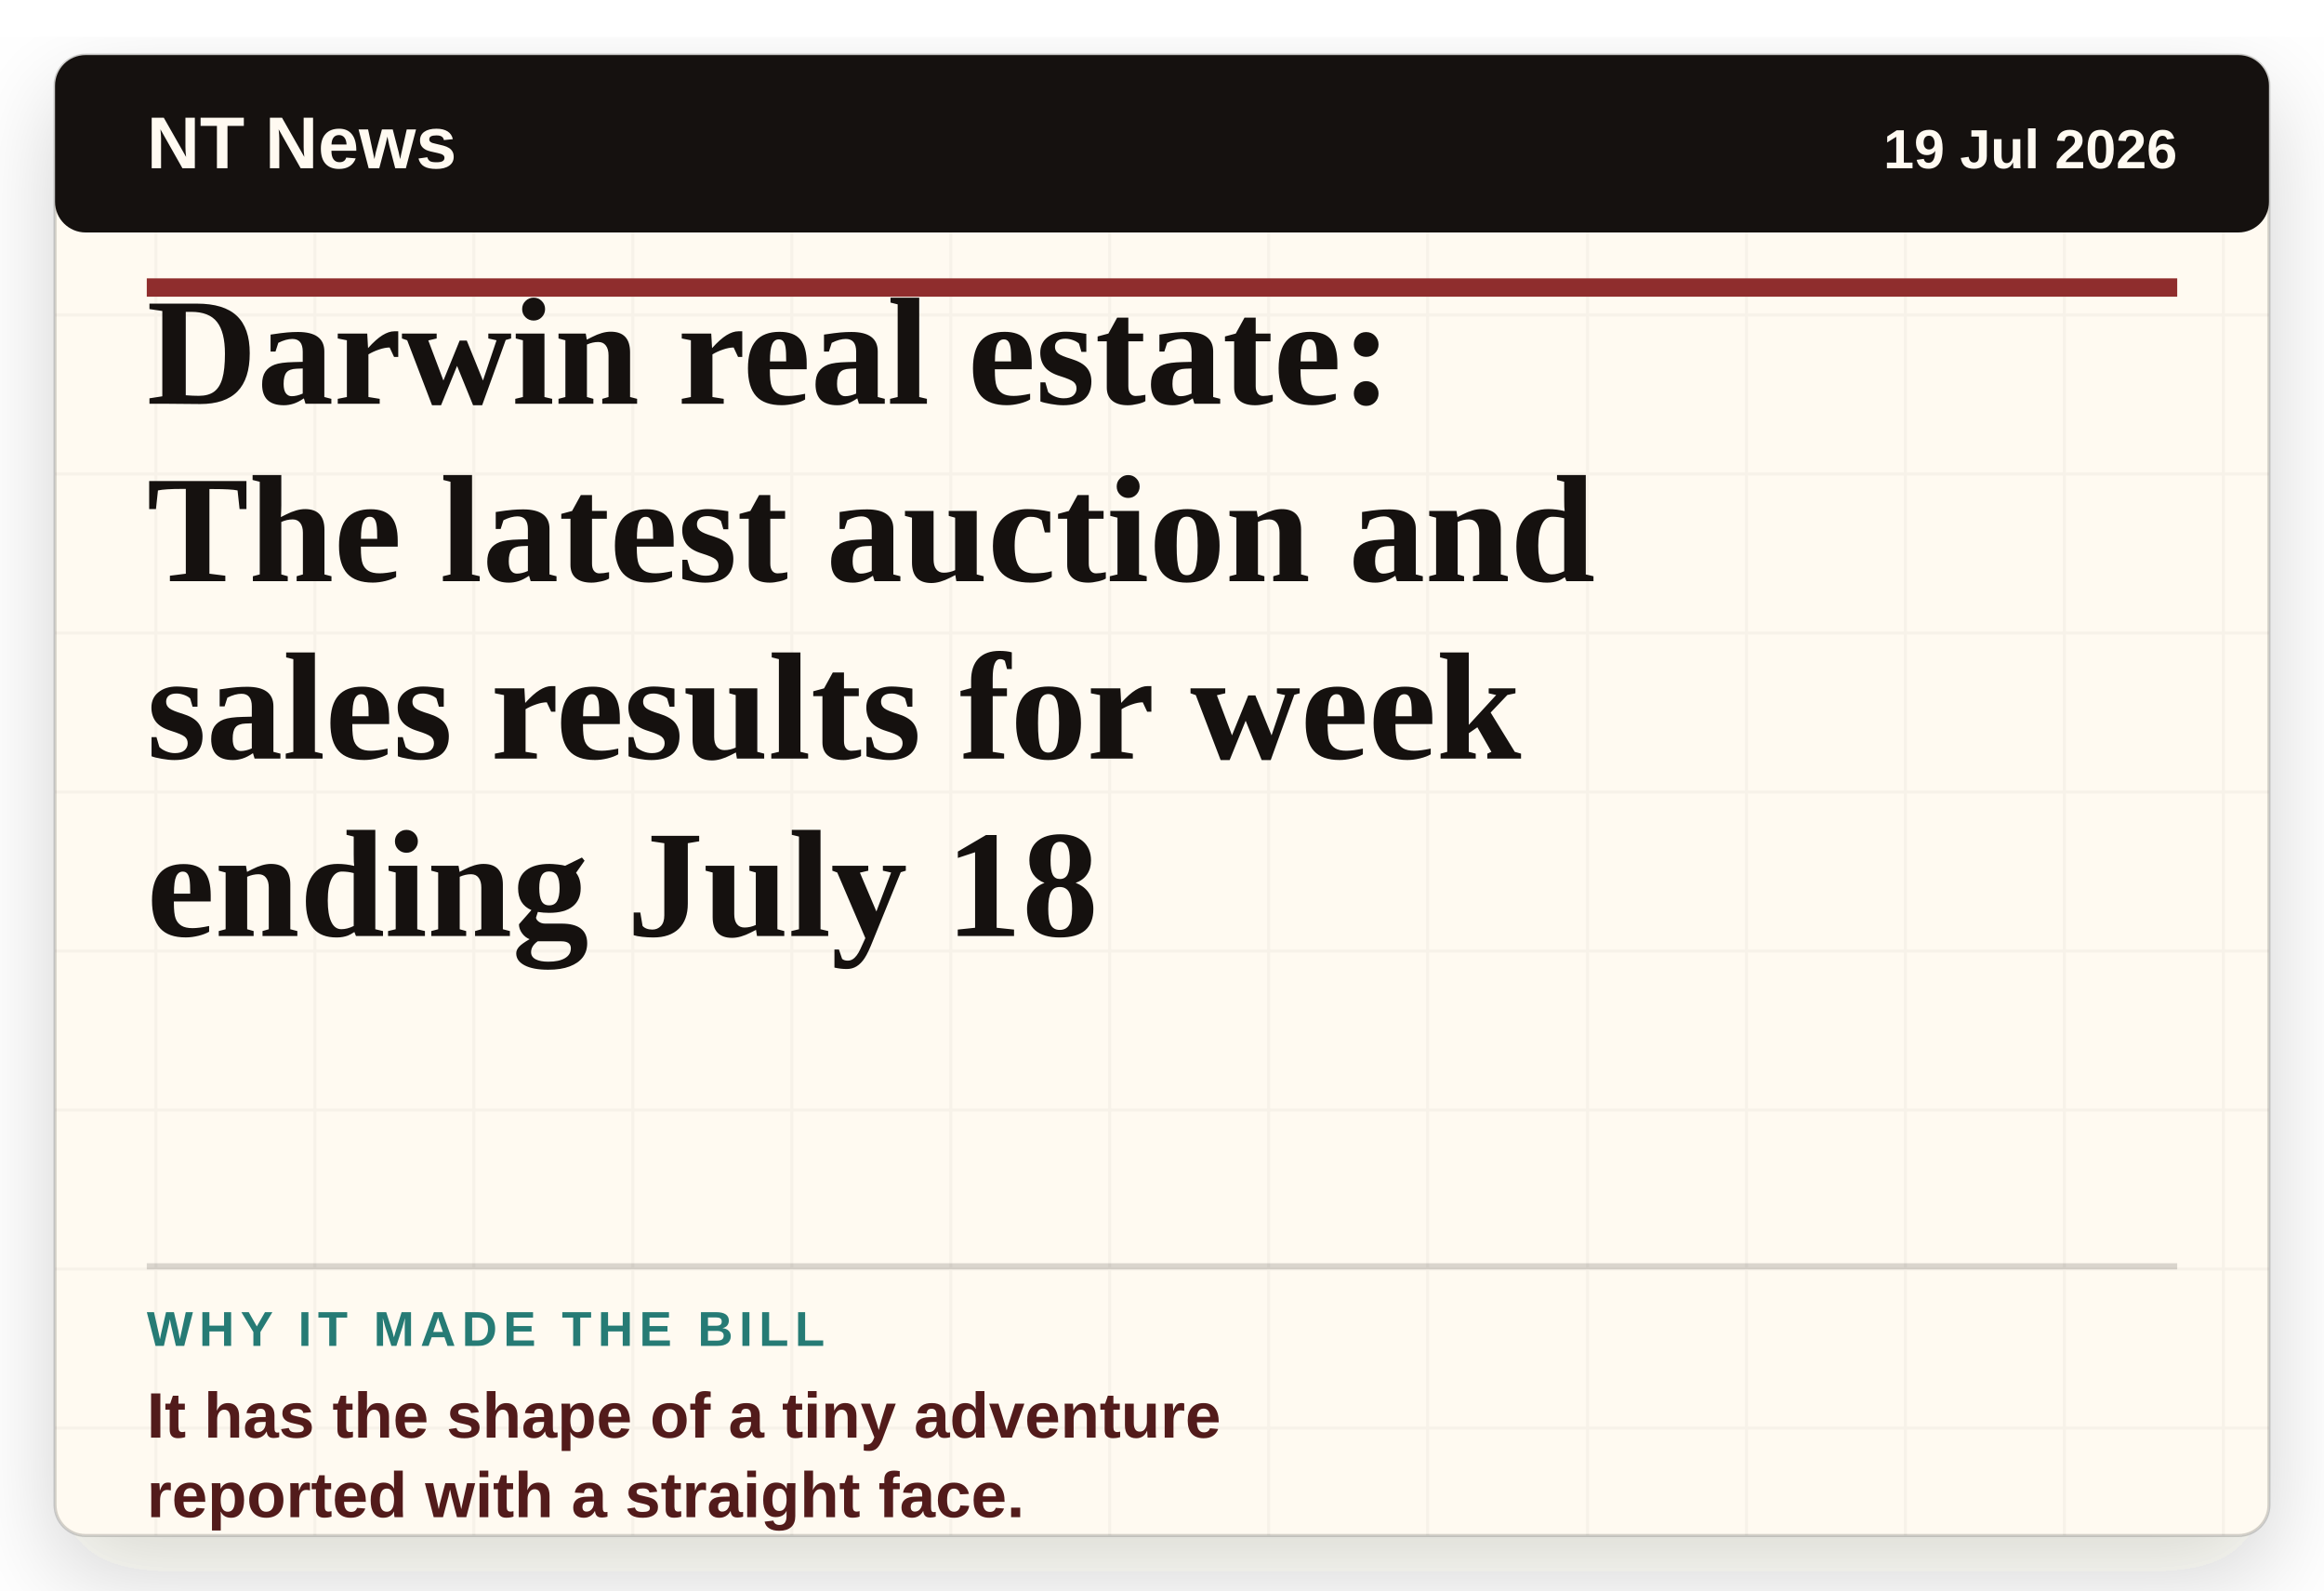
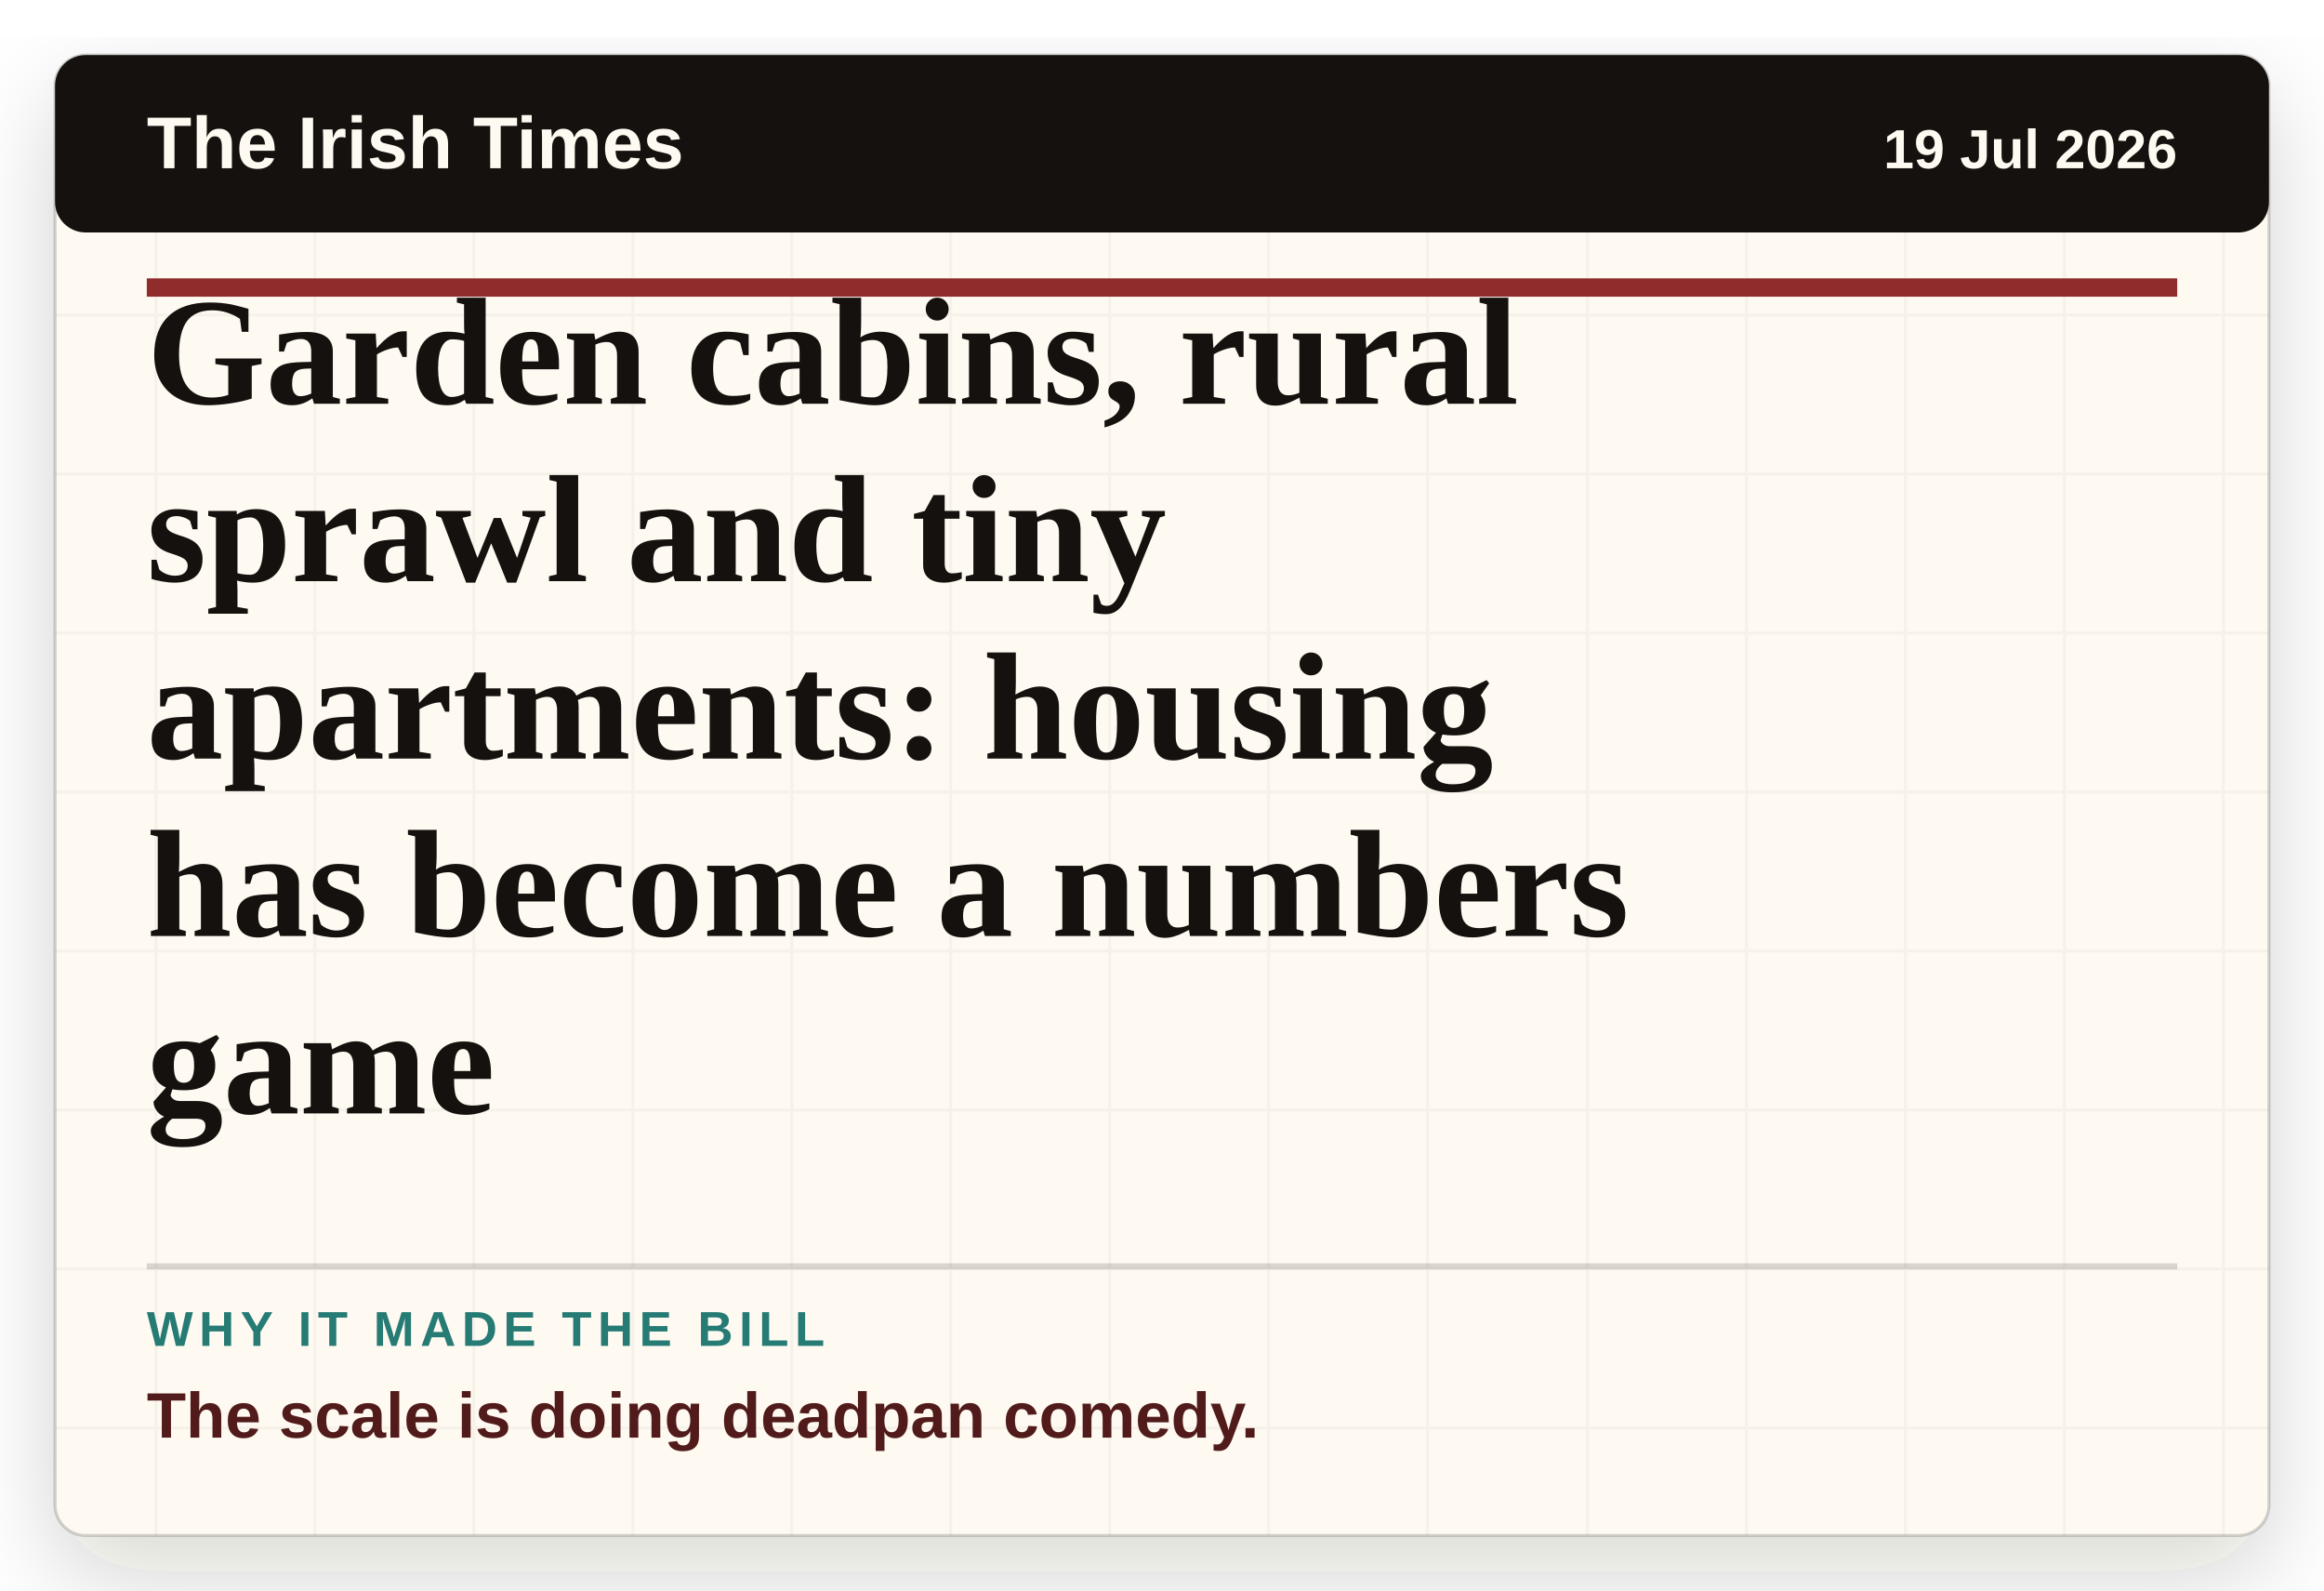
- <svg xmlns="http://www.w3.org/2000/svg" viewBox="0 0 760 520" role="img" aria-label="Headline card: Darwin real estate: The latest auction and sales results for week ending July 18">
+ <svg xmlns="http://www.w3.org/2000/svg" viewBox="0 0 760 520" role="img" aria-label="Headline card: Garden cabins, rural sprawl and tiny apartments: housing has become a numbers game">
  <defs>
    <filter id="paper-shadow" x="-8%" y="-8%" width="116%" height="116%">
      <feDropShadow dx="0" dy="12" stdDeviation="16" flood-color="#2c1c12" flood-opacity="0.18" />
    </filter>
    <pattern id="paper" width="52" height="52" patternUnits="userSpaceOnUse">
      <rect width="52" height="52" fill="#fffaf1" />
      <path d="M0 51H52M51 0V52" stroke="#15110f" stroke-opacity="0.035" />
    </pattern>
  </defs>
  <rect x="18" y="18" width="724" height="484" rx="10" fill="url(#paper)" filter="url(#paper-shadow)" />
  <rect x="18" y="18" width="724" height="484" rx="10" fill="none" stroke="#15110f" stroke-opacity="0.18" />
  <rect x="18" y="18" width="724" height="58" rx="10" fill="#15110f" />
-   <text x="48" y="55" class="masthead">NT News</text>
+   <text x="48" y="55" class="masthead">The Irish Times</text>
  <text x="712" y="55" class="date" text-anchor="end">19 Jul 2026</text>
  <line x1="48" y1="94" x2="712" y2="94" stroke="#8f2d2d" stroke-width="6" />
-   <text x="48" y="132" class="headline">Darwin real estate:</text>
-   <text x="48" y="190" class="headline">The latest auction and</text>
-   <text x="48" y="248" class="headline">sales results for week</text>
-   <text x="48" y="306" class="headline">ending July 18</text>
+   <text x="48" y="132" class="headline">Garden cabins, rural</text>
+   <text x="48" y="190" class="headline">sprawl and tiny</text>
+   <text x="48" y="248" class="headline">apartments: housing</text>
+   <text x="48" y="306" class="headline">has become a numbers</text>
+   <text x="48" y="364" class="headline">game</text>
  <line x1="48" y1="414" x2="712" y2="414" stroke="#15110f" stroke-opacity="0.16" stroke-width="2" />
  <text x="48" y="440" class="label">WHY IT MADE THE BILL</text>
-   <text x="48" y="470" class="why">It has the shape of a tiny adventure</text>
-   <text x="48" y="496" class="why">reported with a straight face.</text>
+   <text x="48" y="470" class="why">The scale is doing deadpan comedy.</text>
  <style>
    .masthead { fill: #fffaf1; font-family: Arial, sans-serif; font-size: 24px; font-weight: 800; letter-spacing: 0; }
    .date { fill: #fffaf1; font-family: Arial, sans-serif; font-size: 18px; font-weight: 700; letter-spacing: 0; }
    .headline { fill: #15110f; font-family: Georgia, 'Times New Roman', serif; font-size: 50px; font-weight: 800; letter-spacing: 0; }
    .label { fill: #267b75; font-family: Arial, sans-serif; font-size: 16px; font-weight: 900; letter-spacing: 2px; }
    .why { fill: #521b1b; font-family: Arial, sans-serif; font-size: 21px; font-weight: 800; letter-spacing: 0; }
  </style>
</svg>
